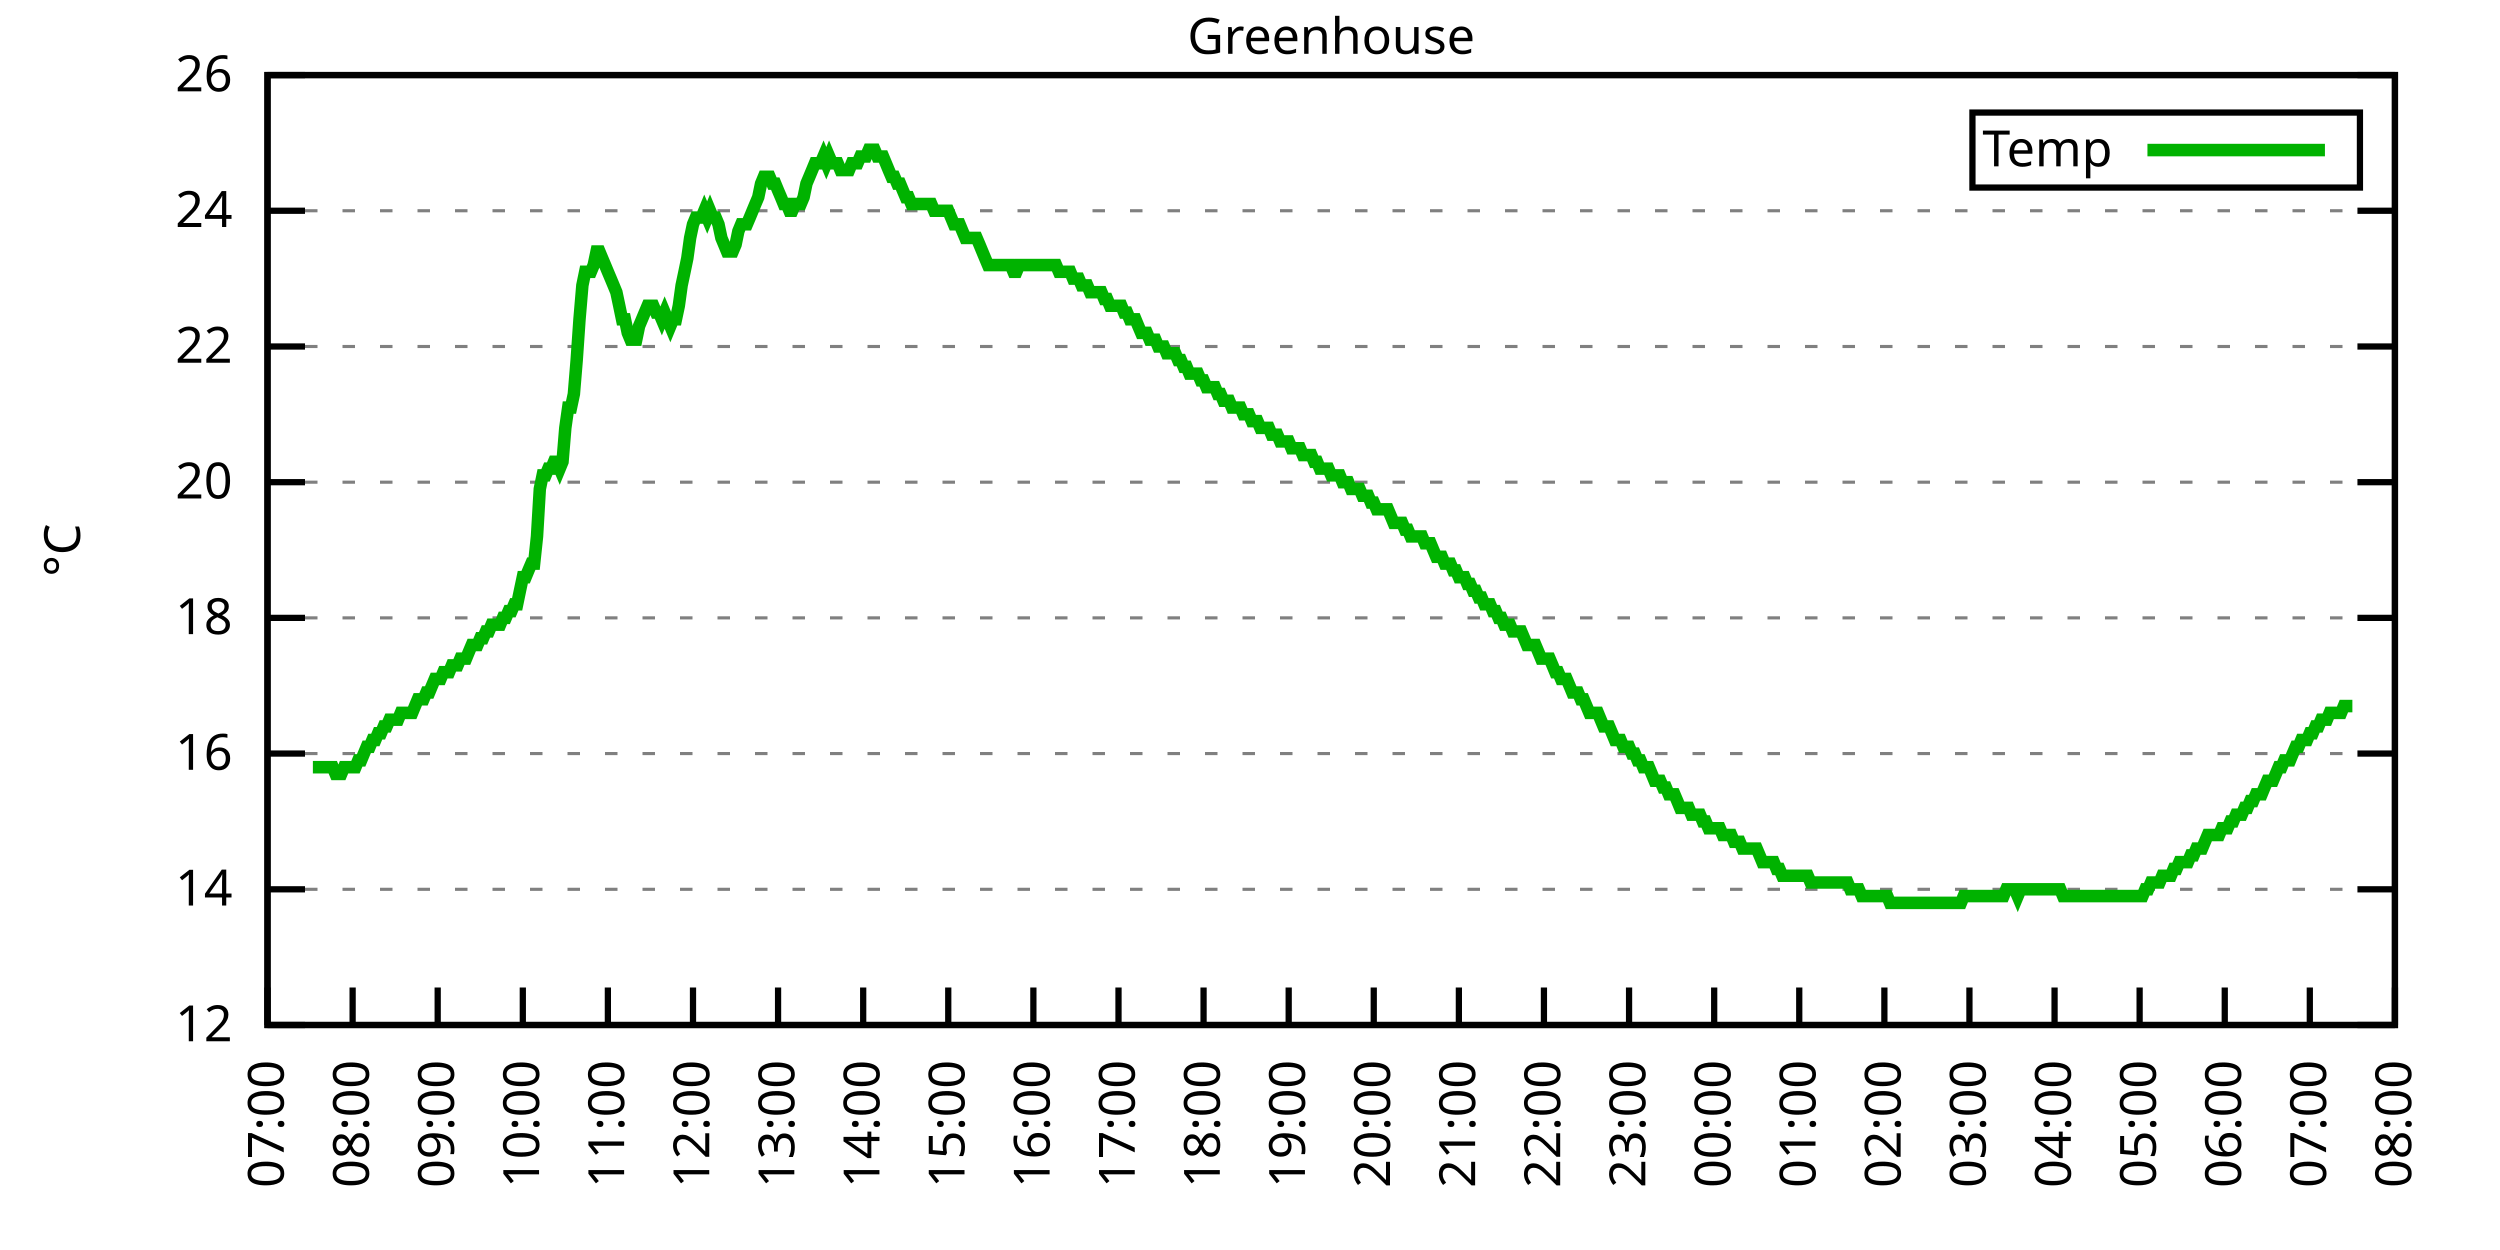
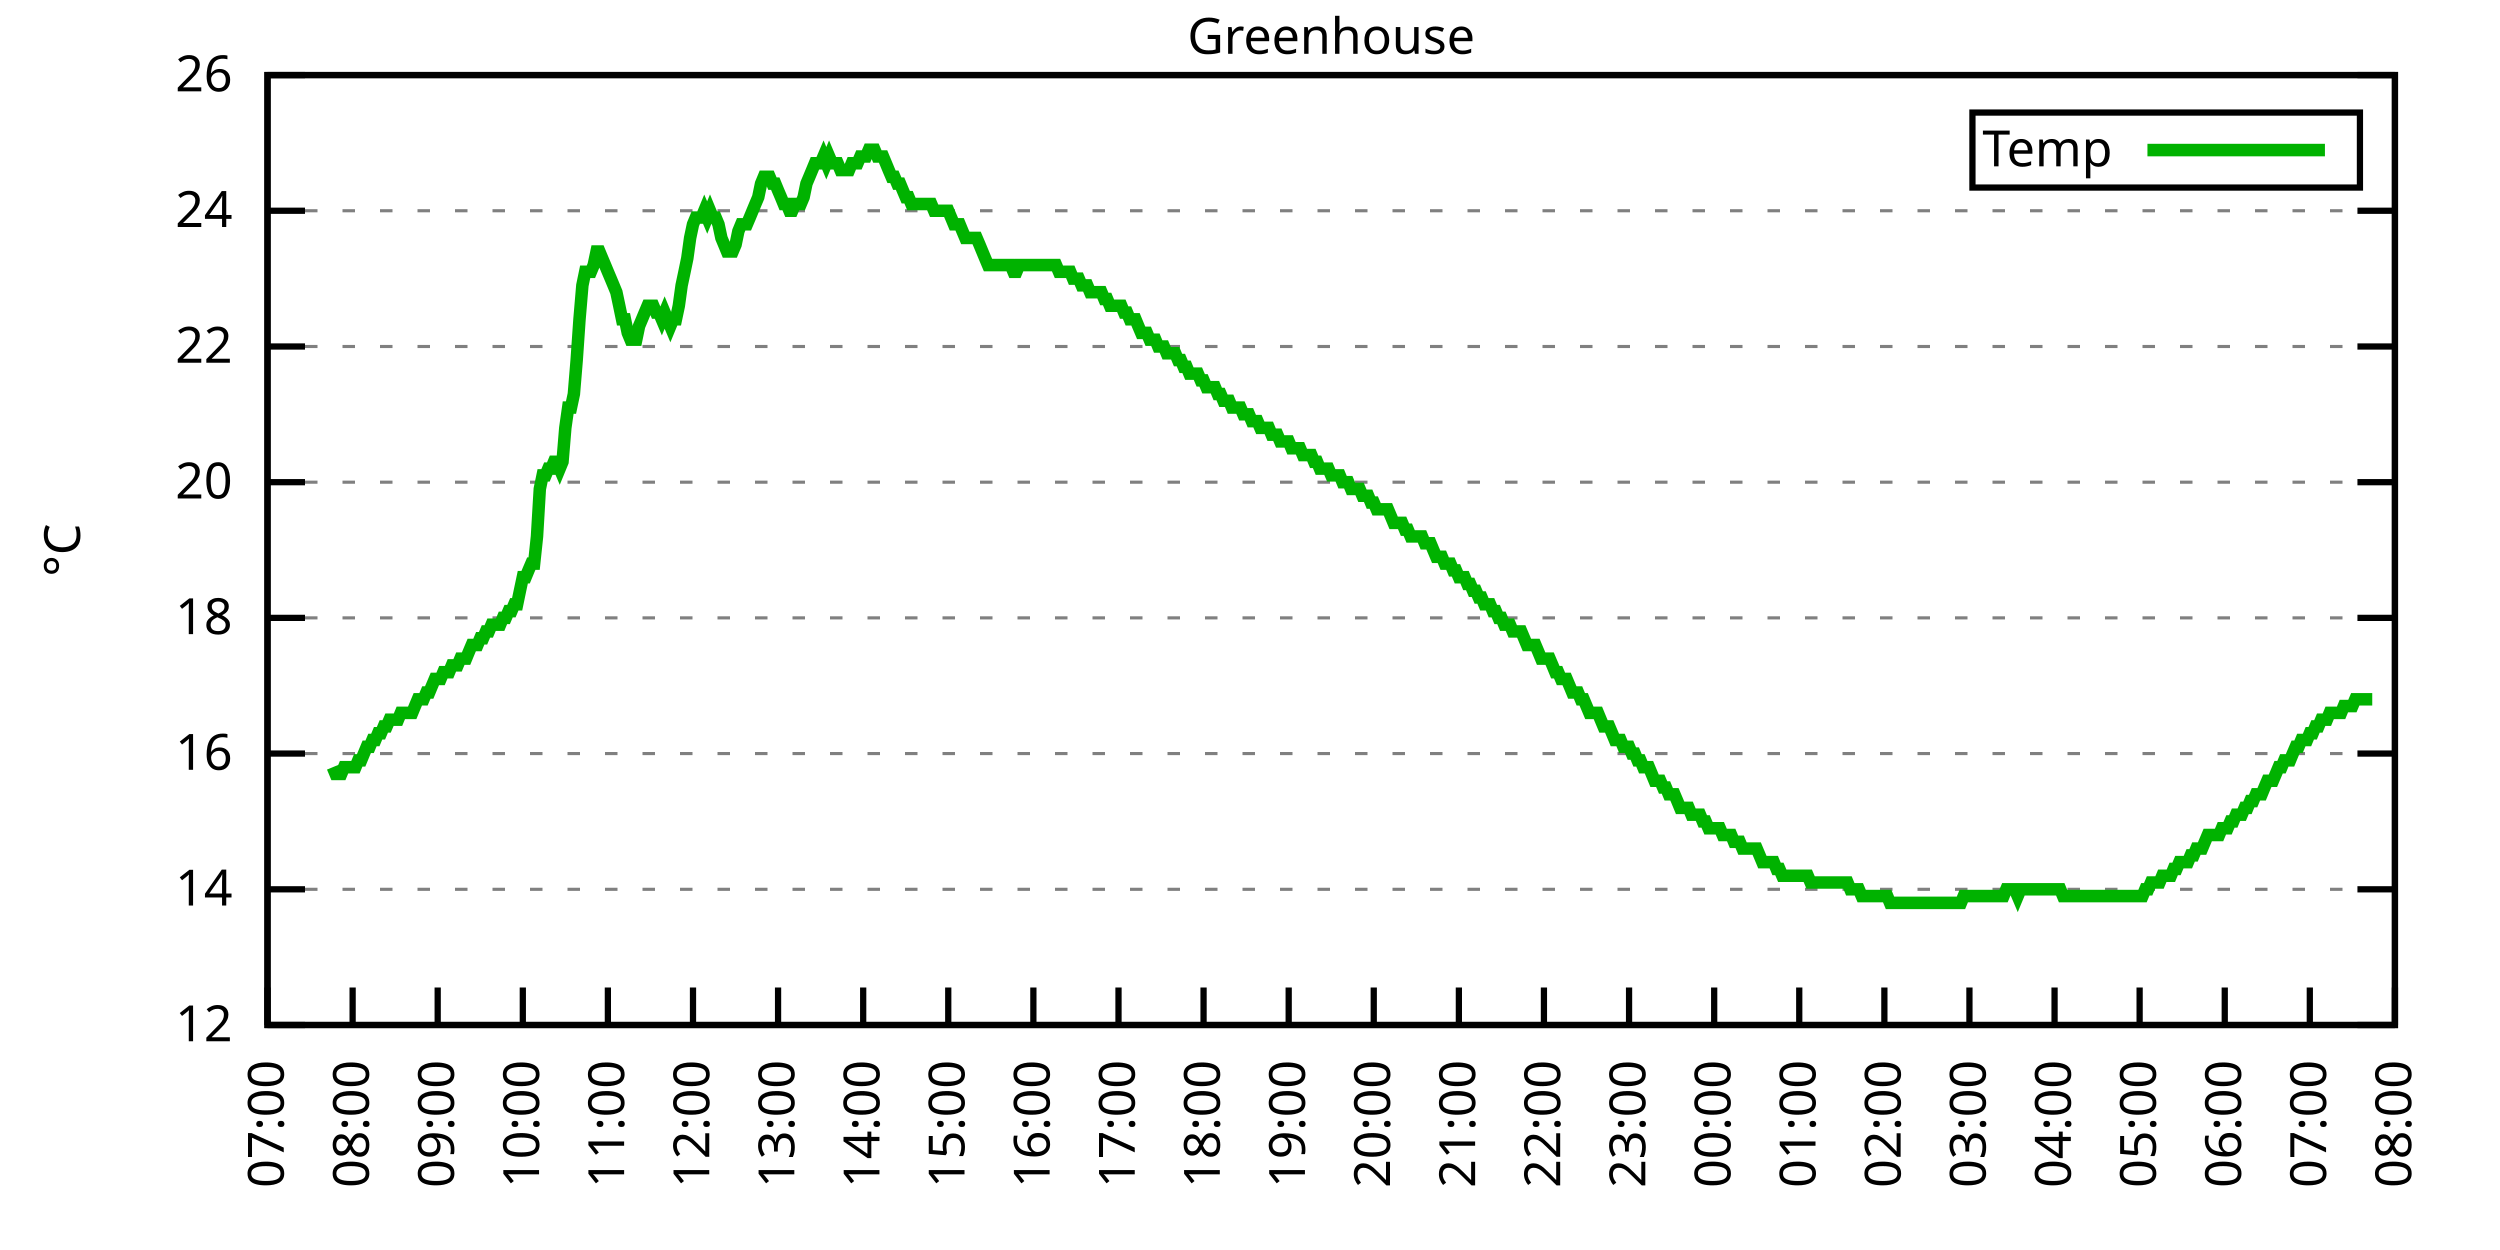
<svg xmlns="http://www.w3.org/2000/svg" xmlns:xlink="http://www.w3.org/1999/xlink" width="400" height="200" viewBox="0 0 400 200">
  <g id="gnuplot_canvas">
    <rect x="0" y="0" width="400" height="200" fill="none" />
    <defs>
      <circle id="gpDot" r="0.5" stroke-width="0.5" stroke="currentColor" />
      <path id="gpPt0" stroke-width="0.333" stroke="currentColor" d="M-1,0 h2 M0,-1 v2" />
      <path id="gpPt1" stroke-width="0.333" stroke="currentColor" d="M-1,-1 L1,1 M1,-1 L-1,1" />
      <path id="gpPt2" stroke-width="0.333" stroke="currentColor" d="M-1,0 L1,0 M0,-1 L0,1 M-1,-1 L1,1 M-1,1 L1,-1" />
      <rect id="gpPt3" stroke-width="0.333" stroke="currentColor" x="-1" y="-1" width="2" height="2" />
      <rect id="gpPt4" stroke-width="0.333" stroke="currentColor" fill="currentColor" x="-1" y="-1" width="2" height="2" />
      <circle id="gpPt5" stroke-width="0.333" stroke="currentColor" cx="0" cy="0" r="1" />
      <use xlink:href="#gpPt5" id="gpPt6" fill="currentColor" stroke="none" />
      <path id="gpPt7" stroke-width="0.333" stroke="currentColor" d="M0,-1.33 L-1.33,0.67 L1.33,0.67 z" />
      <use xlink:href="#gpPt7" id="gpPt8" fill="currentColor" stroke="none" />
      <use xlink:href="#gpPt7" id="gpPt9" stroke="currentColor" transform="rotate(180)" />
      <use xlink:href="#gpPt9" id="gpPt10" fill="currentColor" stroke="none" />
      <use xlink:href="#gpPt3" id="gpPt11" stroke="currentColor" transform="rotate(45)" />
      <use xlink:href="#gpPt11" id="gpPt12" fill="currentColor" stroke="none" />
      <path id="gpPt13" stroke-width="0.333" stroke="currentColor" d="M0,1.330 L1.265,0.411 L0.782,-1.067 L-0.782,-1.076 L-1.265,0.411 z" />
      <use xlink:href="#gpPt13" id="gpPt14" fill="currentColor" stroke="none" />
      <filter id="textbox" filterUnits="objectBoundingBox" x="0" y="0" height="1" width="1">
        <feFlood flood-color="white" flood-opacity="1" result="bgnd" />
        <feComposite in="SourceGraphic" in2="bgnd" operator="atop" />
      </filter>
      <filter id="greybox" filterUnits="objectBoundingBox" x="0" y="0" height="1" width="1">
        <feFlood flood-color="lightgrey" flood-opacity="1" result="grey" />
        <feComposite in="SourceGraphic" in2="grey" operator="atop" />
      </filter>
    </defs>
    <g fill="none" color="white" stroke="currentColor" stroke-width="1.00" stroke-linecap="butt" stroke-linejoin="miter">
</g>
    <g fill="none" color="black" stroke="currentColor" stroke-width="1.00" stroke-linecap="butt" stroke-linejoin="miter">
      <g stroke="none" shape-rendering="crispEdges">
        <polygon fill="rgb(255, 255, 255)" points="42.80,164.00 383.18,164.00 383.18,12.02 42.80,12.02 " />
      </g>
    </g>
    <g fill="none" color="black" stroke="currentColor" stroke-width="1.00" stroke-linecap="butt" stroke-linejoin="miter">
</g>
    <g fill="none" color="black" stroke="black" stroke-width="0.50" stroke-linecap="butt" stroke-linejoin="miter">
</g>
    <g fill="none" color="gray" stroke="currentColor" stroke-width="0.50" stroke-linecap="butt" stroke-linejoin="miter">
      <path stroke="gray" stroke-dasharray="2,4" class="gridline" d="M42.80,164.00 L383.19,164.00  " />
    </g>
    <g fill="none" color="gray" stroke="gray" stroke-width="1.00" stroke-linecap="butt" stroke-linejoin="miter">
</g>
    <g fill="none" color="black" stroke="currentColor" stroke-width="1.00" stroke-linecap="butt" stroke-linejoin="miter">
      <path stroke="black" d="M42.80,164.00 L48.80,164.00 M383.19,164.00 L377.19,164.00  " />
      <g transform="translate(37.20,166.60)" stroke="none" fill="black" font-family="Sans" font-size="8.00" text-anchor="end">
        <text>
          <tspan font-family="Sans"> 12</tspan>
        </text>
      </g>
    </g>
    <g fill="none" color="black" stroke="currentColor" stroke-width="1.00" stroke-linecap="butt" stroke-linejoin="miter">
</g>
    <g fill="none" color="black" stroke="black" stroke-width="0.50" stroke-linecap="butt" stroke-linejoin="miter">
</g>
    <g fill="none" color="gray" stroke="currentColor" stroke-width="0.50" stroke-linecap="butt" stroke-linejoin="miter">
      <path stroke="gray" stroke-dasharray="2,4" class="gridline" d="M42.80,142.29 L383.19,142.29  " />
    </g>
    <g fill="none" color="gray" stroke="gray" stroke-width="1.00" stroke-linecap="butt" stroke-linejoin="miter">
</g>
    <g fill="none" color="black" stroke="currentColor" stroke-width="1.00" stroke-linecap="butt" stroke-linejoin="miter">
      <path stroke="black" d="M42.80,142.29 L48.80,142.29 M383.19,142.29 L377.19,142.29  " />
      <g transform="translate(37.20,144.89)" stroke="none" fill="black" font-family="Sans" font-size="8.00" text-anchor="end">
        <text>
          <tspan font-family="Sans"> 14</tspan>
        </text>
      </g>
    </g>
    <g fill="none" color="black" stroke="currentColor" stroke-width="1.00" stroke-linecap="butt" stroke-linejoin="miter">
</g>
    <g fill="none" color="black" stroke="black" stroke-width="0.50" stroke-linecap="butt" stroke-linejoin="miter">
</g>
    <g fill="none" color="gray" stroke="currentColor" stroke-width="0.50" stroke-linecap="butt" stroke-linejoin="miter">
      <path stroke="gray" stroke-dasharray="2,4" class="gridline" d="M42.80,120.57 L383.19,120.57  " />
    </g>
    <g fill="none" color="gray" stroke="gray" stroke-width="1.00" stroke-linecap="butt" stroke-linejoin="miter">
</g>
    <g fill="none" color="black" stroke="currentColor" stroke-width="1.00" stroke-linecap="butt" stroke-linejoin="miter">
      <path stroke="black" d="M42.80,120.57 L48.80,120.57 M383.19,120.57 L377.19,120.57  " />
      <g transform="translate(37.20,123.17)" stroke="none" fill="black" font-family="Sans" font-size="8.00" text-anchor="end">
        <text>
          <tspan font-family="Sans"> 16</tspan>
        </text>
      </g>
    </g>
    <g fill="none" color="black" stroke="currentColor" stroke-width="1.00" stroke-linecap="butt" stroke-linejoin="miter">
</g>
    <g fill="none" color="black" stroke="black" stroke-width="0.50" stroke-linecap="butt" stroke-linejoin="miter">
</g>
    <g fill="none" color="gray" stroke="currentColor" stroke-width="0.50" stroke-linecap="butt" stroke-linejoin="miter">
      <path stroke="gray" stroke-dasharray="2,4" class="gridline" d="M42.80,98.86 L383.19,98.86  " />
    </g>
    <g fill="none" color="gray" stroke="gray" stroke-width="1.00" stroke-linecap="butt" stroke-linejoin="miter">
</g>
    <g fill="none" color="black" stroke="currentColor" stroke-width="1.00" stroke-linecap="butt" stroke-linejoin="miter">
      <path stroke="black" d="M42.80,98.86 L48.80,98.86 M383.19,98.86 L377.19,98.86  " />
      <g transform="translate(37.20,101.46)" stroke="none" fill="black" font-family="Sans" font-size="8.00" text-anchor="end">
        <text>
          <tspan font-family="Sans"> 18</tspan>
        </text>
      </g>
    </g>
    <g fill="none" color="black" stroke="currentColor" stroke-width="1.00" stroke-linecap="butt" stroke-linejoin="miter">
</g>
    <g fill="none" color="black" stroke="black" stroke-width="0.50" stroke-linecap="butt" stroke-linejoin="miter">
</g>
    <g fill="none" color="gray" stroke="currentColor" stroke-width="0.50" stroke-linecap="butt" stroke-linejoin="miter">
      <path stroke="gray" stroke-dasharray="2,4" class="gridline" d="M42.80,77.15 L383.19,77.15  " />
    </g>
    <g fill="none" color="gray" stroke="gray" stroke-width="1.00" stroke-linecap="butt" stroke-linejoin="miter">
</g>
    <g fill="none" color="black" stroke="currentColor" stroke-width="1.00" stroke-linecap="butt" stroke-linejoin="miter">
      <path stroke="black" d="M42.80,77.15 L48.80,77.15 M383.19,77.15 L377.19,77.15  " />
      <g transform="translate(37.20,79.75)" stroke="none" fill="black" font-family="Sans" font-size="8.00" text-anchor="end">
        <text>
          <tspan font-family="Sans"> 20</tspan>
        </text>
      </g>
    </g>
    <g fill="none" color="black" stroke="currentColor" stroke-width="1.00" stroke-linecap="butt" stroke-linejoin="miter">
</g>
    <g fill="none" color="black" stroke="black" stroke-width="0.50" stroke-linecap="butt" stroke-linejoin="miter">
</g>
    <g fill="none" color="gray" stroke="currentColor" stroke-width="0.50" stroke-linecap="butt" stroke-linejoin="miter">
      <path stroke="gray" stroke-dasharray="2,4" class="gridline" d="M42.80,55.44 L383.19,55.44  " />
    </g>
    <g fill="none" color="gray" stroke="gray" stroke-width="1.00" stroke-linecap="butt" stroke-linejoin="miter">
</g>
    <g fill="none" color="black" stroke="currentColor" stroke-width="1.00" stroke-linecap="butt" stroke-linejoin="miter">
      <path stroke="black" d="M42.80,55.44 L48.80,55.44 M383.19,55.44 L377.19,55.44  " />
      <g transform="translate(37.20,58.04)" stroke="none" fill="black" font-family="Sans" font-size="8.00" text-anchor="end">
        <text>
          <tspan font-family="Sans"> 22</tspan>
        </text>
      </g>
    </g>
    <g fill="none" color="black" stroke="currentColor" stroke-width="1.00" stroke-linecap="butt" stroke-linejoin="miter">
</g>
    <g fill="none" color="black" stroke="black" stroke-width="0.50" stroke-linecap="butt" stroke-linejoin="miter">
</g>
    <g fill="none" color="gray" stroke="currentColor" stroke-width="0.50" stroke-linecap="butt" stroke-linejoin="miter">
      <path stroke="gray" stroke-dasharray="2,4" class="gridline" d="M42.80,33.72 L383.19,33.72  " />
    </g>
    <g fill="none" color="gray" stroke="gray" stroke-width="1.00" stroke-linecap="butt" stroke-linejoin="miter">
</g>
    <g fill="none" color="black" stroke="currentColor" stroke-width="1.00" stroke-linecap="butt" stroke-linejoin="miter">
      <path stroke="black" d="M42.80,33.72 L48.80,33.72 M383.19,33.72 L377.19,33.72  " />
      <g transform="translate(37.20,36.32)" stroke="none" fill="black" font-family="Sans" font-size="8.00" text-anchor="end">
        <text>
          <tspan font-family="Sans"> 24</tspan>
        </text>
      </g>
    </g>
    <g fill="none" color="black" stroke="currentColor" stroke-width="1.00" stroke-linecap="butt" stroke-linejoin="miter">
</g>
    <g fill="none" color="black" stroke="black" stroke-width="0.50" stroke-linecap="butt" stroke-linejoin="miter">
</g>
    <g fill="none" color="gray" stroke="currentColor" stroke-width="0.50" stroke-linecap="butt" stroke-linejoin="miter">
      <path stroke="gray" stroke-dasharray="2,4" class="gridline" d="M42.80,12.01 L383.19,12.01  " />
    </g>
    <g fill="none" color="gray" stroke="gray" stroke-width="1.00" stroke-linecap="butt" stroke-linejoin="miter">
</g>
    <g fill="none" color="black" stroke="currentColor" stroke-width="1.00" stroke-linecap="butt" stroke-linejoin="miter">
      <path stroke="black" d="M42.80,12.01 L48.80,12.01 M383.19,12.01 L377.19,12.01  " />
      <g transform="translate(37.20,14.61)" stroke="none" fill="black" font-family="Sans" font-size="8.00" text-anchor="end">
        <text>
          <tspan font-family="Sans"> 26</tspan>
        </text>
      </g>
    </g>
    <g fill="none" color="black" stroke="currentColor" stroke-width="1.00" stroke-linecap="butt" stroke-linejoin="miter">
      <path stroke="black" d="M42.80,164.00 L42.80,158.00  " />
      <g transform="translate(45.40,169.60) rotate(270.00)" stroke="none" fill="black" font-family="Sans" font-size="8.00" text-anchor="end">
        <text>
          <tspan font-family="Sans">07:00</tspan>
        </text>
      </g>
    </g>
    <g fill="none" color="black" stroke="currentColor" stroke-width="1.00" stroke-linecap="butt" stroke-linejoin="miter">
      <path stroke="black" d="M56.42,164.00 L56.42,158.00  " />
      <g transform="translate(59.02,169.60) rotate(270.00)" stroke="none" fill="black" font-family="Sans" font-size="8.00" text-anchor="end">
        <text>
          <tspan font-family="Sans">08:00</tspan>
        </text>
      </g>
    </g>
    <g fill="none" color="black" stroke="currentColor" stroke-width="1.00" stroke-linecap="butt" stroke-linejoin="miter">
      <path stroke="black" d="M70.03,164.00 L70.03,158.00  " />
      <g transform="translate(72.63,169.60) rotate(270.00)" stroke="none" fill="black" font-family="Sans" font-size="8.00" text-anchor="end">
        <text>
          <tspan font-family="Sans">09:00</tspan>
        </text>
      </g>
    </g>
    <g fill="none" color="black" stroke="currentColor" stroke-width="1.00" stroke-linecap="butt" stroke-linejoin="miter">
      <path stroke="black" d="M83.65,164.00 L83.65,158.00  " />
      <g transform="translate(86.25,169.60) rotate(270.00)" stroke="none" fill="black" font-family="Sans" font-size="8.00" text-anchor="end">
        <text>
          <tspan font-family="Sans">10:00</tspan>
        </text>
      </g>
    </g>
    <g fill="none" color="black" stroke="currentColor" stroke-width="1.00" stroke-linecap="butt" stroke-linejoin="miter">
      <path stroke="black" d="M97.26,164.00 L97.26,158.00  " />
      <g transform="translate(99.86,169.60) rotate(270.00)" stroke="none" fill="black" font-family="Sans" font-size="8.00" text-anchor="end">
        <text>
          <tspan font-family="Sans">11:00</tspan>
        </text>
      </g>
    </g>
    <g fill="none" color="black" stroke="currentColor" stroke-width="1.00" stroke-linecap="butt" stroke-linejoin="miter">
      <path stroke="black" d="M110.88,164.00 L110.88,158.00  " />
      <g transform="translate(113.48,169.60) rotate(270.00)" stroke="none" fill="black" font-family="Sans" font-size="8.00" text-anchor="end">
        <text>
          <tspan font-family="Sans">12:00</tspan>
        </text>
      </g>
    </g>
    <g fill="none" color="black" stroke="currentColor" stroke-width="1.00" stroke-linecap="butt" stroke-linejoin="miter">
      <path stroke="black" d="M124.49,164.00 L124.49,158.00  " />
      <g transform="translate(127.09,169.60) rotate(270.00)" stroke="none" fill="black" font-family="Sans" font-size="8.00" text-anchor="end">
        <text>
          <tspan font-family="Sans">13:00</tspan>
        </text>
      </g>
    </g>
    <g fill="none" color="black" stroke="currentColor" stroke-width="1.00" stroke-linecap="butt" stroke-linejoin="miter">
      <path stroke="black" d="M138.11,164.00 L138.11,158.00  " />
      <g transform="translate(140.71,169.60) rotate(270.00)" stroke="none" fill="black" font-family="Sans" font-size="8.00" text-anchor="end">
        <text>
          <tspan font-family="Sans">14:00</tspan>
        </text>
      </g>
    </g>
    <g fill="none" color="black" stroke="currentColor" stroke-width="1.00" stroke-linecap="butt" stroke-linejoin="miter">
      <path stroke="black" d="M151.72,164.00 L151.72,158.00  " />
      <g transform="translate(154.32,169.60) rotate(270.00)" stroke="none" fill="black" font-family="Sans" font-size="8.00" text-anchor="end">
        <text>
          <tspan font-family="Sans">15:00</tspan>
        </text>
      </g>
    </g>
    <g fill="none" color="black" stroke="currentColor" stroke-width="1.00" stroke-linecap="butt" stroke-linejoin="miter">
      <path stroke="black" d="M165.34,164.00 L165.34,158.00  " />
      <g transform="translate(167.94,169.60) rotate(270.00)" stroke="none" fill="black" font-family="Sans" font-size="8.00" text-anchor="end">
        <text>
          <tspan font-family="Sans">16:00</tspan>
        </text>
      </g>
    </g>
    <g fill="none" color="black" stroke="currentColor" stroke-width="1.00" stroke-linecap="butt" stroke-linejoin="miter">
      <path stroke="black" d="M178.96,164.00 L178.96,158.00  " />
      <g transform="translate(181.56,169.60) rotate(270.00)" stroke="none" fill="black" font-family="Sans" font-size="8.00" text-anchor="end">
        <text>
          <tspan font-family="Sans">17:00</tspan>
        </text>
      </g>
    </g>
    <g fill="none" color="black" stroke="currentColor" stroke-width="1.00" stroke-linecap="butt" stroke-linejoin="miter">
      <path stroke="black" d="M192.57,164.00 L192.57,158.00  " />
      <g transform="translate(195.17,169.60) rotate(270.00)" stroke="none" fill="black" font-family="Sans" font-size="8.00" text-anchor="end">
        <text>
          <tspan font-family="Sans">18:00</tspan>
        </text>
      </g>
    </g>
    <g fill="none" color="black" stroke="currentColor" stroke-width="1.00" stroke-linecap="butt" stroke-linejoin="miter">
      <path stroke="black" d="M206.19,164.00 L206.19,158.00  " />
      <g transform="translate(208.79,169.60) rotate(270.00)" stroke="none" fill="black" font-family="Sans" font-size="8.00" text-anchor="end">
        <text>
          <tspan font-family="Sans">19:00</tspan>
        </text>
      </g>
    </g>
    <g fill="none" color="black" stroke="currentColor" stroke-width="1.00" stroke-linecap="butt" stroke-linejoin="miter">
      <path stroke="black" d="M219.80,164.00 L219.80,158.00  " />
      <g transform="translate(222.40,169.60) rotate(270.00)" stroke="none" fill="black" font-family="Sans" font-size="8.00" text-anchor="end">
        <text>
          <tspan font-family="Sans">20:00</tspan>
        </text>
      </g>
    </g>
    <g fill="none" color="black" stroke="currentColor" stroke-width="1.00" stroke-linecap="butt" stroke-linejoin="miter">
      <path stroke="black" d="M233.42,164.00 L233.42,158.00  " />
      <g transform="translate(236.02,169.60) rotate(270.00)" stroke="none" fill="black" font-family="Sans" font-size="8.00" text-anchor="end">
        <text>
          <tspan font-family="Sans">21:00</tspan>
        </text>
      </g>
    </g>
    <g fill="none" color="black" stroke="currentColor" stroke-width="1.00" stroke-linecap="butt" stroke-linejoin="miter">
      <path stroke="black" d="M247.03,164.00 L247.03,158.00  " />
      <g transform="translate(249.63,169.60) rotate(270.00)" stroke="none" fill="black" font-family="Sans" font-size="8.00" text-anchor="end">
        <text>
          <tspan font-family="Sans">22:00</tspan>
        </text>
      </g>
    </g>
    <g fill="none" color="black" stroke="currentColor" stroke-width="1.00" stroke-linecap="butt" stroke-linejoin="miter">
      <path stroke="black" d="M260.65,164.00 L260.65,158.00  " />
      <g transform="translate(263.25,169.60) rotate(270.00)" stroke="none" fill="black" font-family="Sans" font-size="8.00" text-anchor="end">
        <text>
          <tspan font-family="Sans">23:00</tspan>
        </text>
      </g>
    </g>
    <g fill="none" color="black" stroke="currentColor" stroke-width="1.00" stroke-linecap="butt" stroke-linejoin="miter">
      <path stroke="black" d="M274.27,164.00 L274.27,158.00  " />
      <g transform="translate(276.87,169.60) rotate(270.00)" stroke="none" fill="black" font-family="Sans" font-size="8.00" text-anchor="end">
        <text>
          <tspan font-family="Sans">00:00</tspan>
        </text>
      </g>
    </g>
    <g fill="none" color="black" stroke="currentColor" stroke-width="1.00" stroke-linecap="butt" stroke-linejoin="miter">
      <path stroke="black" d="M287.88,164.00 L287.88,158.00  " />
      <g transform="translate(290.48,169.60) rotate(270.00)" stroke="none" fill="black" font-family="Sans" font-size="8.00" text-anchor="end">
        <text>
          <tspan font-family="Sans">01:00</tspan>
        </text>
      </g>
    </g>
    <g fill="none" color="black" stroke="currentColor" stroke-width="1.00" stroke-linecap="butt" stroke-linejoin="miter">
      <path stroke="black" d="M301.50,164.00 L301.50,158.00  " />
      <g transform="translate(304.10,169.60) rotate(270.00)" stroke="none" fill="black" font-family="Sans" font-size="8.00" text-anchor="end">
        <text>
          <tspan font-family="Sans">02:00</tspan>
        </text>
      </g>
    </g>
    <g fill="none" color="black" stroke="currentColor" stroke-width="1.00" stroke-linecap="butt" stroke-linejoin="miter">
      <path stroke="black" d="M315.11,164.00 L315.11,158.00  " />
      <g transform="translate(317.71,169.60) rotate(270.00)" stroke="none" fill="black" font-family="Sans" font-size="8.00" text-anchor="end">
        <text>
          <tspan font-family="Sans">03:00</tspan>
        </text>
      </g>
    </g>
    <g fill="none" color="black" stroke="currentColor" stroke-width="1.00" stroke-linecap="butt" stroke-linejoin="miter">
      <path stroke="black" d="M328.73,164.00 L328.73,158.00  " />
      <g transform="translate(331.33,169.60) rotate(270.00)" stroke="none" fill="black" font-family="Sans" font-size="8.00" text-anchor="end">
        <text>
          <tspan font-family="Sans">04:00</tspan>
        </text>
      </g>
    </g>
    <g fill="none" color="black" stroke="currentColor" stroke-width="1.00" stroke-linecap="butt" stroke-linejoin="miter">
      <path stroke="black" d="M342.34,164.00 L342.34,158.00  " />
      <g transform="translate(344.94,169.60) rotate(270.00)" stroke="none" fill="black" font-family="Sans" font-size="8.00" text-anchor="end">
        <text>
          <tspan font-family="Sans">05:00</tspan>
        </text>
      </g>
    </g>
    <g fill="none" color="black" stroke="currentColor" stroke-width="1.00" stroke-linecap="butt" stroke-linejoin="miter">
      <path stroke="black" d="M355.96,164.00 L355.96,158.00  " />
      <g transform="translate(358.56,169.60) rotate(270.00)" stroke="none" fill="black" font-family="Sans" font-size="8.00" text-anchor="end">
        <text>
          <tspan font-family="Sans">06:00</tspan>
        </text>
      </g>
    </g>
    <g fill="none" color="black" stroke="currentColor" stroke-width="1.00" stroke-linecap="butt" stroke-linejoin="miter">
      <path stroke="black" d="M369.57,164.00 L369.57,158.00  " />
      <g transform="translate(372.17,169.60) rotate(270.00)" stroke="none" fill="black" font-family="Sans" font-size="8.00" text-anchor="end">
        <text>
          <tspan font-family="Sans">07:00</tspan>
        </text>
      </g>
    </g>
    <g fill="none" color="black" stroke="currentColor" stroke-width="1.00" stroke-linecap="butt" stroke-linejoin="miter">
      <path stroke="black" d="M383.19,164.00 L383.19,158.00  " />
      <g transform="translate(385.79,169.60) rotate(270.00)" stroke="none" fill="black" font-family="Sans" font-size="8.00" text-anchor="end">
        <text>
          <tspan font-family="Sans">08:00</tspan>
        </text>
      </g>
    </g>
    <g fill="none" color="black" stroke="currentColor" stroke-width="1.00" stroke-linecap="butt" stroke-linejoin="miter">
</g>
    <g fill="none" color="black" stroke="currentColor" stroke-width="1.00" stroke-linecap="butt" stroke-linejoin="miter">
      <path stroke="black" d="M42.80,12.01 L42.80,164.00 L383.19,164.00 L383.19,12.01 L42.80,12.01 Z  " />
    </g>
    <g fill="none" color="black" stroke="currentColor" stroke-width="1.00" stroke-linecap="butt" stroke-linejoin="miter">
</g>
    <g fill="none" color="black" stroke="currentColor" stroke-width="1.00" stroke-linecap="butt" stroke-linejoin="miter">
      <path stroke="black" d="M315.59,30.01 L315.59,18.01 L377.59,18.01 L377.59,30.01 L315.59,30.01 Z  " />
    </g>
    <g id="Greenhouse_plot_1">
      <g fill="none" color="white" stroke="black" stroke-width="2.00" stroke-linecap="butt" stroke-linejoin="miter">
</g>
      <g fill="none" color="black" stroke="currentColor" stroke-width="2.00" stroke-linecap="butt" stroke-linejoin="miter">
        <g transform="translate(337.99,26.61)" stroke="none" fill="black" font-family="Sans" font-size="8.00" text-anchor="end">
          <text>
            <tspan font-family="Sans">Temp</tspan>
          </text>
        </g>
      </g>
      <g fill="none" color="black" stroke="currentColor" stroke-width="2.00" stroke-linecap="butt" stroke-linejoin="miter">
-         <path stroke="rgb(  0, 178,   0)" d="M343.59,24.01 L371.99,24.01 M50.06,122.75 L50.52,122.75 L50.97,122.75 L51.42,122.75 L51.88,122.75 L52.33,122.75   L52.78,122.75 L53.24,122.75 L53.69,123.83 L54.15,123.83 L54.60,123.83 L55.05,122.75 L55.51,122.75 L55.96,122.75   L56.42,122.75 L56.87,122.75 L57.32,121.66 L57.78,121.66 L58.23,120.57 L58.68,119.49 L59.14,119.49 L59.59,118.40   L60.05,118.40 L60.50,117.32 L60.95,117.32 L61.41,116.23 L61.86,116.23 L62.32,115.15 L62.77,115.15 L63.22,115.15   L63.68,115.15 L64.13,114.06 L64.58,114.06 L65.04,114.06 L65.49,114.06 L65.95,114.06 L66.40,112.97 L66.85,111.89   L67.31,111.89 L67.76,111.89 L68.22,110.80 L68.67,110.80 L69.12,109.72 L69.58,108.63 L70.03,108.63 L70.49,108.63   L70.94,107.55 L71.39,107.55 L71.85,107.55 L72.30,106.46 L72.75,106.46 L73.21,106.46 L73.66,105.38 L74.12,105.38   L74.57,105.38 L75.02,104.29 L75.48,103.20 L75.93,103.20 L76.39,103.20 L76.84,102.12 L77.29,102.12 L77.75,101.03   L78.20,101.03 L78.65,99.95 L79.11,99.95 L79.56,99.95 L80.02,99.95 L80.47,98.86 L80.92,98.86 L81.38,97.78   L81.83,97.78 L82.29,96.69 L82.74,96.69 L83.19,94.52 L83.65,92.35 L84.10,92.35 L84.55,91.26 L85.01,90.18   L85.46,90.18 L85.92,85.83 L86.37,78.23 L86.82,76.06 L87.28,76.06 L87.73,74.98 L88.19,74.98 L88.64,73.89   L89.09,73.89 L89.55,74.98 L90.00,73.89 L90.45,68.46 L90.91,65.21 L91.36,65.21 L91.82,63.04 L92.27,57.61   L92.72,51.09 L93.18,45.66 L93.63,43.49 L94.09,43.49 L94.54,43.49 L94.99,42.41 L95.45,40.24 L95.90,40.24   L96.35,41.32 L96.81,42.41 L97.26,43.49 L97.72,44.58 L98.17,45.66 L98.62,46.75 L99.08,48.92 L99.53,51.09   L99.99,51.09 L100.44,53.26 L100.89,54.35 L101.35,54.35 L101.80,54.35 L102.25,52.18 L102.71,51.09 L103.16,50.01   L103.62,48.92 L104.07,48.92 L104.52,48.92 L104.98,50.01 L105.43,50.01 L105.89,51.09 L106.34,50.01 L106.79,51.09   L107.25,52.18 L107.70,51.09 L108.15,51.09 L108.61,48.92 L109.06,45.66 L109.52,43.49 L109.97,41.32 L110.42,38.07   L110.88,35.89 L111.33,34.81 L111.79,34.81 L112.24,34.81 L112.69,33.72 L113.15,34.81 L113.60,33.72 L114.05,34.81   L114.51,34.81 L114.96,35.89 L115.42,38.07 L115.87,39.15 L116.32,40.24 L116.78,40.24 L117.23,40.24 L117.69,39.15   L118.14,36.98 L118.59,35.89 L119.05,35.89 L119.50,35.89 L119.96,34.81 L120.41,33.72 L120.86,32.64 L121.32,31.55   L121.77,29.38 L122.22,28.29 L122.68,28.29 L123.13,28.29 L123.59,29.38 L124.04,29.38 L124.49,30.47 L124.95,31.55   L125.40,32.64 L125.86,32.64 L126.31,33.72 L126.76,33.72 L127.22,32.64 L127.67,32.64 L128.12,32.64 L128.58,31.55   L129.03,29.38 L129.49,28.29 L129.94,27.21 L130.39,26.12 L130.85,26.12 L131.30,26.12 L131.76,25.04 L132.21,26.12   L132.66,25.04 L133.12,26.12 L133.57,26.12 L134.02,26.12 L134.48,27.21 L134.93,27.21 L135.39,27.21 L135.84,27.21   L136.29,26.12 L136.75,26.12 L137.20,26.12 L137.66,25.04 L138.11,25.04 L138.56,25.04 L139.02,23.95 L139.47,23.95   L139.92,23.95 L140.38,25.04 L140.83,25.04 L141.29,25.04 L141.74,26.12 L142.19,27.21 L142.65,28.29 L143.10,28.29   L143.56,29.38 L144.01,29.38 L144.46,30.47 L144.92,31.55 L145.37,31.55 L145.82,32.64 L146.28,32.64 L146.73,32.64   L147.19,32.64 L147.64,32.64 L148.09,32.64 L148.55,32.64 L149.00,32.64 L149.46,33.72 L149.91,33.72 L150.36,33.72   L150.82,33.72 L151.27,33.72 L151.72,33.72 L152.18,34.81 L152.63,35.89 L153.09,35.89 L153.54,35.89 L153.99,36.98   L154.45,38.07 L154.90,38.07 L155.36,38.07 L155.81,38.07 L156.26,38.07 L156.72,39.15 L157.17,40.24 L157.62,41.32   L158.08,42.41 L158.53,42.41 L158.99,42.41 L159.44,42.41 L159.89,42.41 L160.35,42.41 L160.80,42.41 L161.26,42.41   L161.71,42.41 L162.16,43.49 L162.62,43.49 L163.07,42.41 L163.52,42.41 L163.98,42.41 L164.43,42.41 L164.89,42.41   L165.34,42.41 L165.79,42.41 L166.25,42.41 L166.70,42.41 L167.16,42.41 L167.61,42.41 L168.06,42.41 L168.52,42.41   L168.97,42.41 L169.43,43.49 L169.88,43.49 L170.33,43.49 L170.79,43.49 L171.24,43.49 L171.69,44.58 L172.15,44.58   L172.60,44.58 L173.06,45.66 L173.51,45.66 L173.96,45.66 L174.42,46.75 L174.87,46.75 L175.33,46.75 L175.78,46.75   L176.23,46.75 L176.69,47.84 L177.14,47.84 L177.59,48.92 L178.05,48.92 L178.50,48.92 L178.96,48.92 L179.41,48.92   L179.86,50.01 L180.32,50.01 L180.77,51.09 L181.23,51.09 L181.68,51.09 L182.13,52.18 L182.59,53.26 L183.04,53.26   L183.49,53.26 L183.95,54.35 L184.40,54.35 L184.86,54.35 L185.31,55.44 L185.76,55.44 L186.22,55.44 L186.67,56.52   L187.13,56.52 L187.58,56.52 L188.03,56.52 L188.49,57.61 L188.94,57.61 L189.39,58.69 L189.85,58.69 L190.30,59.78   L190.76,59.78 L191.21,59.78 L191.66,59.78 L192.12,60.86 L192.57,60.86 L193.03,61.95 L193.48,61.95 L193.93,61.95   L194.39,61.95 L194.84,63.04 L195.29,63.04 L195.75,64.12 L196.20,64.12 L196.66,64.12 L197.11,65.21 L197.56,65.21   L198.02,65.21 L198.47,65.21 L198.93,66.29 L199.38,66.29 L199.83,66.29 L200.29,67.38 L200.74,67.38 L201.19,67.38   L201.65,68.46 L202.10,68.46 L202.56,68.46 L203.01,68.46 L203.46,69.55 L203.92,69.55 L204.37,69.55 L204.83,70.63   L205.28,70.63 L205.73,70.63 L206.19,70.63 L206.64,71.72 L207.09,71.72 L207.55,71.72 L208.00,71.72 L208.46,72.81   L208.91,72.81 L209.36,72.81 L209.82,72.81 L210.27,73.89 L210.73,73.89 L211.18,74.98 L211.63,74.98 L212.09,74.98   L212.54,74.98 L213.00,76.06 L213.45,76.06 L213.90,76.06 L214.36,76.06 L214.81,77.15 L215.26,77.15 L215.72,77.15   L216.17,78.23 L216.63,78.23 L217.08,78.23 L217.53,78.23 L217.99,79.32 L218.44,79.32 L218.90,79.32 L219.35,80.41   L219.80,80.41 L220.26,81.49 L220.71,81.49 L221.16,81.49 L221.62,81.49 L222.07,81.49 L222.53,82.58 L222.98,83.66   L223.43,83.66 L223.89,83.66 L224.34,83.66 L224.80,84.75 L225.25,84.75 L225.70,85.83 L226.16,85.83 L226.61,85.83   L227.06,85.83 L227.52,85.83 L227.97,86.92 L228.43,86.92 L228.88,86.92 L229.33,88.00 L229.79,89.09 L230.24,89.09   L230.70,89.09 L231.15,90.18 L231.60,90.18 L232.06,90.18 L232.51,91.26 L232.96,91.26 L233.42,92.35 L233.87,92.35   L234.33,92.35 L234.78,93.43 L235.23,93.43 L235.69,94.52 L236.14,94.52 L236.60,95.60 L237.05,95.60 L237.50,96.69   L237.96,96.69 L238.41,96.69 L238.86,97.78 L239.32,97.78 L239.77,98.86 L240.23,98.86 L240.68,99.95 L241.13,99.95   L241.59,99.95 L242.04,101.03 L242.50,101.03 L242.95,101.03 L243.40,101.03 L243.86,102.12 L244.31,103.20 L244.76,103.20   L245.22,103.20 L245.67,103.20 L246.13,104.29 L246.58,105.38 L247.03,105.38 L247.49,105.38 L247.94,105.38 L248.40,106.46   L248.85,107.55 L249.30,107.55 L249.76,108.63 L250.21,108.63 L250.66,108.63 L251.12,109.72 L251.57,110.80 L252.03,110.80   L252.48,110.80 L252.93,111.89 L253.39,111.89 L253.84,112.97 L254.30,114.06 L254.75,114.06 L255.20,114.06 L255.66,114.06   L256.11,115.15 L256.56,116.23 L257.02,116.23 L257.47,116.23 L257.93,117.32 L258.38,118.40 L258.83,118.40 L259.29,118.40   L259.74,119.49 L260.20,119.49 L260.65,119.49 L261.10,120.57 L261.56,120.57 L262.01,121.66 L262.47,121.66 L262.92,122.75   L263.37,122.75 L263.83,122.75 L264.28,123.83 L264.73,124.92 L265.19,124.92 L265.64,124.92 L266.10,126.00 L266.55,126.00   L267.00,127.09 L267.46,127.09 L267.91,127.09 L268.37,128.17 L268.82,129.26 L269.27,129.26 L269.73,129.26 L270.18,129.26   L270.63,130.35 L271.09,130.35 L271.54,130.35 L272.00,130.35 L272.45,131.43 L272.90,131.43 L273.36,132.52 L273.81,132.52   L274.27,132.52 L274.72,132.52 L275.17,132.52 L275.63,133.60 L276.08,133.60 L276.53,133.60 L276.99,133.60 L277.44,134.69   L277.90,134.69 L278.35,134.69 L278.80,135.77 L279.26,135.77 L279.71,135.77 L280.17,135.77 L280.62,135.77 L281.07,135.77   L281.53,136.86 L281.98,137.94 L282.43,137.94 L282.89,137.94 L283.34,137.94 L283.80,137.94 L284.25,139.03 L284.70,139.03   L285.16,140.12 L285.61,140.12 L286.07,140.12 L286.52,140.12 L286.97,140.12 L287.43,140.12 L287.88,140.12 L288.33,140.12   L288.79,140.12 L289.24,140.12 L289.70,141.20 L290.15,141.20 L290.60,141.20 L291.06,141.20 L291.51,141.20 L291.97,141.20   L292.42,141.20 L292.87,141.20 L293.33,141.20 L293.78,141.20 L294.23,141.20 L294.69,141.20 L295.14,141.20 L295.60,141.20   L296.05,142.29 L296.50,142.29 L296.96,142.29 L297.41,142.29 L297.87,143.37 L298.32,143.37 L298.77,143.37 L299.23,143.37   L299.68,143.37 L300.13,143.37 L300.59,143.37 L301.04,143.37 L301.50,143.37 L301.95,143.37 L302.40,144.46 L302.86,144.46   L303.31,144.46 L303.77,144.46 L304.22,144.46 L304.67,144.46 L305.13,144.46 L305.58,144.46 L306.03,144.46 L306.49,144.46   L306.94,144.46 L307.40,144.46 L307.85,144.46 L308.30,144.46 L308.76,144.46 L309.21,144.46 L309.67,144.46 L310.12,144.46   L310.57,144.46 L311.03,144.46 L311.48,144.46 L311.94,144.46 L312.39,144.46 L312.84,144.46 L313.30,144.46 L313.75,144.46   L314.20,143.37 L314.66,143.37 L315.11,143.37 L315.57,143.37 L316.02,143.37 L316.47,143.37 L316.93,143.37 L317.38,143.37   L317.84,143.37 L318.29,143.37 L318.74,143.37 L319.20,143.37 L319.65,143.37 L320.10,143.37 L320.56,143.37 L321.01,142.29   L321.47,142.29 L321.92,142.29 L322.37,142.29 L322.83,143.37 L323.28,142.29 L323.74,142.29 L324.19,142.29 L324.64,142.29   L325.10,142.29 L325.55,142.29 L326.00,142.29 L326.46,142.29 L326.91,142.29 L327.37,142.29 L327.82,142.29 L328.27,142.29   L328.73,142.29 L329.18,142.29 L329.64,142.29 L330.09,143.37 L330.54,143.37 L331.00,143.37 L331.45,143.37 L331.90,143.37   L332.36,143.37 L332.81,143.37 L333.27,143.37 L333.72,143.37 L334.17,143.37 L334.63,143.37 L335.08,143.37 L335.54,143.37   L335.99,143.37 L336.44,143.37 L336.90,143.37 L337.35,143.37 L337.80,143.37 L338.26,143.37 L338.71,143.37 L339.17,143.37   L339.62,143.37 L340.07,143.37 L340.53,143.37 L340.98,143.37 L341.44,143.37 L341.89,143.37 L342.34,143.37 L342.80,143.37   L343.25,142.29 L343.70,142.29 L344.16,141.20 L344.61,141.20 L345.07,141.20 L345.52,141.20 L345.97,140.12 L346.43,140.12   L346.88,140.12 L347.34,140.12 L347.79,139.03 L348.24,139.03 L348.70,137.94 L349.15,137.94 L349.60,137.94 L350.06,137.94   L350.51,136.86 L350.97,136.86 L351.42,135.77 L351.87,135.77 L352.33,135.77 L352.78,134.69 L353.24,133.60 L353.69,133.60   L354.14,133.60 L354.60,133.60 L355.05,133.60 L355.50,132.52 L355.96,132.52 L356.41,132.52 L356.87,131.43 L357.32,131.43   L357.77,130.35 L358.23,130.35 L358.68,130.35 L359.14,129.26 L359.59,129.26 L360.04,128.17 L360.50,128.17 L360.95,127.09   L361.41,127.09 L361.86,127.09 L362.31,126.00 L362.77,124.92 L363.22,124.92 L363.67,124.92 L364.13,123.83 L364.58,122.75   L365.04,122.75 L365.49,121.66 L365.94,121.66 L366.40,121.66 L366.85,120.57 L367.31,119.49 L367.76,119.49 L368.21,118.40   L368.67,118.40 L369.12,118.40 L369.57,117.32 L370.03,117.32 L370.48,116.23 L370.94,116.23 L371.39,115.15 L371.84,115.15   L372.30,115.15 L372.75,114.06 L373.21,114.06 L373.66,114.06 L374.11,114.06 L374.57,114.06 L375.02,112.97 L375.47,112.97   L375.93,112.97 L376.38,112.97  " />
+         <path stroke="rgb(  0, 178,   0)" d="M343.59,24.01 L371.99,24.01 M53.24,122.75 L53.69,123.83 L54.15,123.83 L54.60,123.83 L55.05,122.75 L55.51,122.75   L55.96,122.75 L56.42,122.75 L56.87,122.75 L57.32,121.66 L57.78,121.66 L58.23,120.57 L58.68,119.49 L59.14,119.49   L59.59,118.40 L60.05,118.40 L60.50,117.32 L60.95,117.32 L61.41,116.23 L61.86,116.23 L62.32,115.15 L62.77,115.15   L63.22,115.15 L63.68,115.15 L64.13,114.06 L64.58,114.06 L65.04,114.06 L65.49,114.06 L65.95,114.06 L66.40,112.97   L66.85,111.89 L67.31,111.89 L67.76,111.89 L68.22,110.80 L68.67,110.80 L69.12,109.72 L69.58,108.63 L70.03,108.63   L70.49,108.63 L70.94,107.55 L71.39,107.55 L71.85,107.55 L72.30,106.46 L72.75,106.46 L73.21,106.46 L73.66,105.38   L74.12,105.38 L74.57,105.38 L75.02,104.29 L75.48,103.20 L75.93,103.20 L76.39,103.20 L76.84,102.12 L77.29,102.12   L77.75,101.03 L78.20,101.03 L78.65,99.95 L79.11,99.95 L79.56,99.95 L80.02,99.95 L80.47,98.86 L80.92,98.86   L81.38,97.78 L81.83,97.78 L82.29,96.69 L82.74,96.69 L83.19,94.52 L83.65,92.35 L84.10,92.35 L84.55,91.26   L85.01,90.18 L85.46,90.18 L85.92,85.83 L86.37,78.23 L86.82,76.06 L87.28,76.06 L87.73,74.98 L88.19,74.98   L88.64,73.89 L89.09,73.89 L89.55,74.98 L90.00,73.89 L90.45,68.46 L90.91,65.21 L91.36,65.21 L91.82,63.04   L92.27,57.61 L92.72,51.09 L93.18,45.66 L93.63,43.49 L94.09,43.49 L94.54,43.49 L94.99,42.41 L95.45,40.24   L95.90,40.24 L96.35,41.32 L96.81,42.41 L97.26,43.49 L97.72,44.58 L98.17,45.66 L98.62,46.75 L99.08,48.92   L99.53,51.09 L99.99,51.09 L100.44,53.26 L100.89,54.35 L101.35,54.35 L101.80,54.35 L102.25,52.18 L102.71,51.09   L103.16,50.01 L103.62,48.92 L104.07,48.92 L104.52,48.92 L104.98,50.01 L105.43,50.01 L105.89,51.09 L106.34,50.01   L106.79,51.09 L107.25,52.18 L107.70,51.09 L108.15,51.09 L108.61,48.92 L109.06,45.66 L109.52,43.49 L109.97,41.32   L110.42,38.07 L110.88,35.89 L111.33,34.81 L111.79,34.81 L112.24,34.81 L112.69,33.72 L113.15,34.81 L113.60,33.72   L114.05,34.81 L114.51,34.81 L114.96,35.89 L115.42,38.07 L115.87,39.15 L116.32,40.24 L116.78,40.24 L117.23,40.24   L117.69,39.15 L118.14,36.98 L118.59,35.89 L119.05,35.89 L119.50,35.89 L119.96,34.81 L120.41,33.72 L120.86,32.64   L121.32,31.55 L121.77,29.38 L122.22,28.29 L122.68,28.29 L123.13,28.29 L123.59,29.38 L124.04,29.38 L124.49,30.47   L124.95,31.55 L125.40,32.64 L125.86,32.64 L126.31,33.72 L126.76,33.72 L127.22,32.64 L127.67,32.64 L128.12,32.64   L128.58,31.55 L129.03,29.38 L129.49,28.29 L129.94,27.21 L130.39,26.12 L130.85,26.12 L131.30,26.12 L131.76,25.04   L132.21,26.12 L132.66,25.04 L133.12,26.12 L133.57,26.12 L134.02,26.12 L134.48,27.21 L134.93,27.21 L135.39,27.21   L135.84,27.21 L136.29,26.12 L136.75,26.12 L137.20,26.12 L137.66,25.04 L138.11,25.04 L138.56,25.04 L139.02,23.95   L139.47,23.95 L139.92,23.95 L140.38,25.04 L140.83,25.04 L141.29,25.04 L141.74,26.12 L142.19,27.21 L142.65,28.29   L143.10,28.29 L143.56,29.38 L144.01,29.38 L144.46,30.47 L144.92,31.55 L145.37,31.55 L145.82,32.64 L146.28,32.64   L146.73,32.64 L147.19,32.64 L147.64,32.64 L148.09,32.64 L148.55,32.64 L149.00,32.64 L149.46,33.72 L149.91,33.72   L150.36,33.72 L150.82,33.72 L151.27,33.72 L151.72,33.72 L152.18,34.81 L152.63,35.89 L153.09,35.89 L153.54,35.89   L153.99,36.98 L154.45,38.07 L154.90,38.07 L155.36,38.07 L155.81,38.07 L156.26,38.07 L156.72,39.15 L157.17,40.24   L157.62,41.32 L158.08,42.41 L158.53,42.41 L158.99,42.41 L159.44,42.41 L159.89,42.41 L160.35,42.41 L160.80,42.41   L161.26,42.41 L161.71,42.41 L162.16,43.49 L162.62,43.49 L163.07,42.41 L163.52,42.41 L163.98,42.41 L164.43,42.41   L164.89,42.41 L165.34,42.41 L165.79,42.41 L166.25,42.41 L166.70,42.41 L167.16,42.41 L167.61,42.41 L168.06,42.41   L168.52,42.41 L168.97,42.41 L169.43,43.49 L169.88,43.49 L170.33,43.49 L170.79,43.49 L171.24,43.49 L171.69,44.58   L172.15,44.58 L172.60,44.58 L173.06,45.66 L173.51,45.66 L173.96,45.66 L174.42,46.75 L174.87,46.75 L175.33,46.75   L175.78,46.75 L176.23,46.75 L176.69,47.84 L177.14,47.84 L177.59,48.92 L178.05,48.92 L178.50,48.92 L178.96,48.92   L179.41,48.92 L179.86,50.01 L180.32,50.01 L180.77,51.09 L181.23,51.09 L181.68,51.09 L182.13,52.18 L182.59,53.26   L183.04,53.26 L183.49,53.26 L183.95,54.35 L184.40,54.35 L184.86,54.35 L185.31,55.44 L185.76,55.44 L186.22,55.44   L186.67,56.52 L187.13,56.52 L187.58,56.52 L188.03,56.52 L188.49,57.61 L188.94,57.61 L189.39,58.69 L189.85,58.69   L190.30,59.78 L190.76,59.78 L191.21,59.78 L191.66,59.78 L192.12,60.86 L192.57,60.86 L193.03,61.95 L193.48,61.95   L193.93,61.95 L194.39,61.95 L194.84,63.04 L195.29,63.04 L195.75,64.12 L196.20,64.12 L196.66,64.12 L197.11,65.21   L197.56,65.21 L198.02,65.21 L198.47,65.21 L198.93,66.29 L199.38,66.29 L199.83,66.29 L200.29,67.38 L200.74,67.38   L201.19,67.38 L201.65,68.46 L202.10,68.46 L202.56,68.46 L203.01,68.46 L203.46,69.55 L203.92,69.55 L204.37,69.55   L204.83,70.63 L205.28,70.63 L205.73,70.63 L206.19,70.63 L206.64,71.72 L207.09,71.72 L207.55,71.72 L208.00,71.72   L208.46,72.81 L208.91,72.81 L209.36,72.81 L209.82,72.81 L210.27,73.89 L210.73,73.89 L211.18,74.98 L211.63,74.98   L212.09,74.98 L212.54,74.98 L213.00,76.06 L213.45,76.06 L213.90,76.06 L214.36,76.06 L214.81,77.15 L215.26,77.15   L215.72,77.15 L216.17,78.23 L216.63,78.23 L217.08,78.23 L217.53,78.23 L217.99,79.32 L218.44,79.32 L218.90,79.32   L219.35,80.41 L219.80,80.41 L220.26,81.49 L220.71,81.49 L221.16,81.49 L221.62,81.49 L222.07,81.49 L222.53,82.58   L222.98,83.66 L223.43,83.66 L223.89,83.66 L224.34,83.66 L224.80,84.75 L225.25,84.75 L225.70,85.83 L226.16,85.83   L226.61,85.83 L227.06,85.83 L227.52,85.83 L227.97,86.92 L228.43,86.92 L228.88,86.92 L229.33,88.00 L229.79,89.09   L230.24,89.09 L230.70,89.09 L231.15,90.18 L231.60,90.18 L232.06,90.18 L232.51,91.26 L232.96,91.26 L233.42,92.35   L233.87,92.35 L234.33,92.35 L234.78,93.43 L235.23,93.43 L235.69,94.52 L236.14,94.52 L236.60,95.60 L237.05,95.60   L237.50,96.69 L237.96,96.69 L238.41,96.69 L238.86,97.78 L239.32,97.78 L239.77,98.86 L240.23,98.86 L240.68,99.95   L241.13,99.95 L241.59,99.95 L242.04,101.03 L242.50,101.03 L242.95,101.03 L243.40,101.03 L243.86,102.12 L244.31,103.20   L244.76,103.20 L245.22,103.20 L245.67,103.20 L246.13,104.29 L246.58,105.38 L247.03,105.38 L247.49,105.38 L247.94,105.38   L248.40,106.46 L248.85,107.55 L249.30,107.55 L249.76,108.63 L250.21,108.63 L250.66,108.63 L251.12,109.72 L251.57,110.80   L252.03,110.80 L252.48,110.80 L252.93,111.89 L253.39,111.89 L253.84,112.97 L254.30,114.06 L254.75,114.06 L255.20,114.06   L255.66,114.06 L256.11,115.15 L256.56,116.23 L257.02,116.23 L257.47,116.23 L257.93,117.32 L258.38,118.40 L258.83,118.40   L259.29,118.40 L259.74,119.49 L260.20,119.49 L260.65,119.49 L261.10,120.57 L261.56,120.57 L262.01,121.66 L262.47,121.66   L262.92,122.75 L263.37,122.75 L263.83,122.75 L264.28,123.83 L264.73,124.92 L265.19,124.92 L265.64,124.92 L266.10,126.00   L266.55,126.00 L267.00,127.09 L267.46,127.09 L267.91,127.09 L268.37,128.17 L268.82,129.26 L269.27,129.26 L269.73,129.26   L270.18,129.26 L270.63,130.35 L271.09,130.35 L271.54,130.35 L272.00,130.35 L272.45,131.43 L272.90,131.43 L273.36,132.52   L273.81,132.52 L274.27,132.52 L274.72,132.52 L275.17,132.52 L275.63,133.60 L276.08,133.60 L276.53,133.60 L276.99,133.60   L277.44,134.69 L277.90,134.69 L278.35,134.69 L278.80,135.77 L279.26,135.77 L279.71,135.77 L280.17,135.77 L280.62,135.77   L281.07,135.77 L281.53,136.86 L281.98,137.94 L282.43,137.94 L282.89,137.94 L283.34,137.94 L283.80,137.94 L284.25,139.03   L284.70,139.03 L285.16,140.12 L285.61,140.12 L286.07,140.12 L286.52,140.12 L286.97,140.12 L287.43,140.12 L287.88,140.12   L288.33,140.12 L288.79,140.12 L289.24,140.12 L289.70,141.20 L290.15,141.20 L290.60,141.20 L291.06,141.20 L291.51,141.20   L291.97,141.20 L292.42,141.20 L292.87,141.20 L293.33,141.20 L293.78,141.20 L294.23,141.20 L294.69,141.20 L295.14,141.20   L295.60,141.20 L296.05,142.29 L296.50,142.29 L296.96,142.29 L297.41,142.29 L297.87,143.37 L298.32,143.37 L298.77,143.37   L299.23,143.37 L299.68,143.37 L300.13,143.37 L300.59,143.37 L301.04,143.37 L301.50,143.37 L301.95,143.37 L302.40,144.46   L302.86,144.46 L303.31,144.46 L303.77,144.46 L304.22,144.46 L304.67,144.46 L305.13,144.46 L305.58,144.46 L306.03,144.46   L306.49,144.46 L306.94,144.46 L307.40,144.46 L307.85,144.46 L308.30,144.46 L308.76,144.46 L309.21,144.46 L309.67,144.46   L310.12,144.46 L310.57,144.46 L311.03,144.46 L311.48,144.46 L311.94,144.46 L312.39,144.46 L312.84,144.46 L313.30,144.46   L313.75,144.46 L314.20,143.37 L314.66,143.37 L315.11,143.37 L315.57,143.37 L316.02,143.37 L316.47,143.37 L316.93,143.37   L317.38,143.37 L317.84,143.37 L318.29,143.37 L318.74,143.37 L319.20,143.37 L319.65,143.37 L320.10,143.37 L320.56,143.37   L321.01,142.29 L321.47,142.29 L321.92,142.29 L322.37,142.29 L322.83,143.37 L323.28,142.29 L323.74,142.29 L324.19,142.29   L324.64,142.29 L325.10,142.29 L325.55,142.29 L326.00,142.29 L326.46,142.29 L326.91,142.29 L327.37,142.29 L327.82,142.29   L328.27,142.29 L328.73,142.29 L329.18,142.29 L329.64,142.29 L330.09,143.37 L330.54,143.37 L331.00,143.37 L331.45,143.37   L331.90,143.37 L332.36,143.37 L332.81,143.37 L333.27,143.37 L333.72,143.37 L334.17,143.37 L334.63,143.37 L335.08,143.37   L335.54,143.37 L335.99,143.37 L336.44,143.37 L336.90,143.37 L337.35,143.37 L337.80,143.37 L338.26,143.37 L338.71,143.37   L339.17,143.37 L339.62,143.37 L340.07,143.37 L340.53,143.37 L340.98,143.37 L341.44,143.37 L341.89,143.37 L342.34,143.37   L342.80,143.37 L343.25,142.29 L343.70,142.29 L344.16,141.20 L344.61,141.20 L345.07,141.20 L345.52,141.20 L345.97,140.12   L346.43,140.12 L346.88,140.12 L347.34,140.12 L347.79,139.03 L348.24,139.03 L348.70,137.94 L349.15,137.94 L349.60,137.94   L350.06,137.94 L350.51,136.86 L350.97,136.86 L351.42,135.77 L351.87,135.77 L352.33,135.77 L352.78,134.69 L353.24,133.60   L353.69,133.60 L354.14,133.60 L354.60,133.60 L355.05,133.60 L355.50,132.52 L355.96,132.52 L356.41,132.52 L356.87,131.43   L357.32,131.43 L357.77,130.35 L358.23,130.35 L358.68,130.35 L359.14,129.26 L359.59,129.26 L360.04,128.17 L360.50,128.17   L360.95,127.09 L361.41,127.09 L361.86,127.09 L362.31,126.00 L362.77,124.92 L363.22,124.92 L363.67,124.92 L364.13,123.83   L364.58,122.75 L365.04,122.75 L365.49,121.66 L365.94,121.66 L366.40,121.66 L366.85,120.57 L367.31,119.49 L367.76,119.49   L368.21,118.40 L368.67,118.40 L369.12,118.40 L369.57,117.32 L370.03,117.32 L370.48,116.23 L370.94,116.23 L371.39,115.15   L371.84,115.15 L372.30,115.15 L372.75,114.06 L373.21,114.06 L373.66,114.06 L374.11,114.06 L374.57,114.06 L375.02,112.97   L375.47,112.97 L375.93,112.97 L376.38,112.97 L376.84,111.89 L377.29,111.89 L377.74,111.89 L378.20,111.89 L378.65,111.89   L379.11,111.89 L379.56,111.89  " />
      </g>
    </g>
    <g fill="none" color="black" stroke="currentColor" stroke-width="2.00" stroke-linecap="butt" stroke-linejoin="miter">
</g>
    <g fill="none" color="black" stroke="black" stroke-width="1.00" stroke-linecap="butt" stroke-linejoin="miter">
</g>
    <g fill="none" color="black" stroke="currentColor" stroke-width="1.00" stroke-linecap="butt" stroke-linejoin="miter">
      <path stroke="black" d="M42.80,12.01 L42.80,164.00 L383.19,164.00 L383.19,12.01 L42.80,12.01 Z  " />
      <g transform="translate(12.80,88.01) rotate(270.00)" stroke="none" fill="black" font-family="Sans" font-size="8.00" text-anchor="middle">
        <text>
          <tspan font-family="Sans">°C</tspan>
        </text>
      </g>
    </g>
    <g fill="none" color="black" stroke="currentColor" stroke-width="1.00" stroke-linecap="butt" stroke-linejoin="miter">
</g>
    <g fill="none" color="black" stroke="currentColor" stroke-width="1.00" stroke-linecap="butt" stroke-linejoin="miter">
      <g transform="translate(212.99,8.61)" stroke="none" fill="black" font-family="Sans" font-size="8.00" text-anchor="middle">
        <text>
          <tspan font-family="Sans">Greenhouse</tspan>
        </text>
      </g>
    </g>
    <g fill="none" color="black" stroke="currentColor" stroke-width="1.00" stroke-linecap="butt" stroke-linejoin="miter">
</g>
  </g>
</svg>
